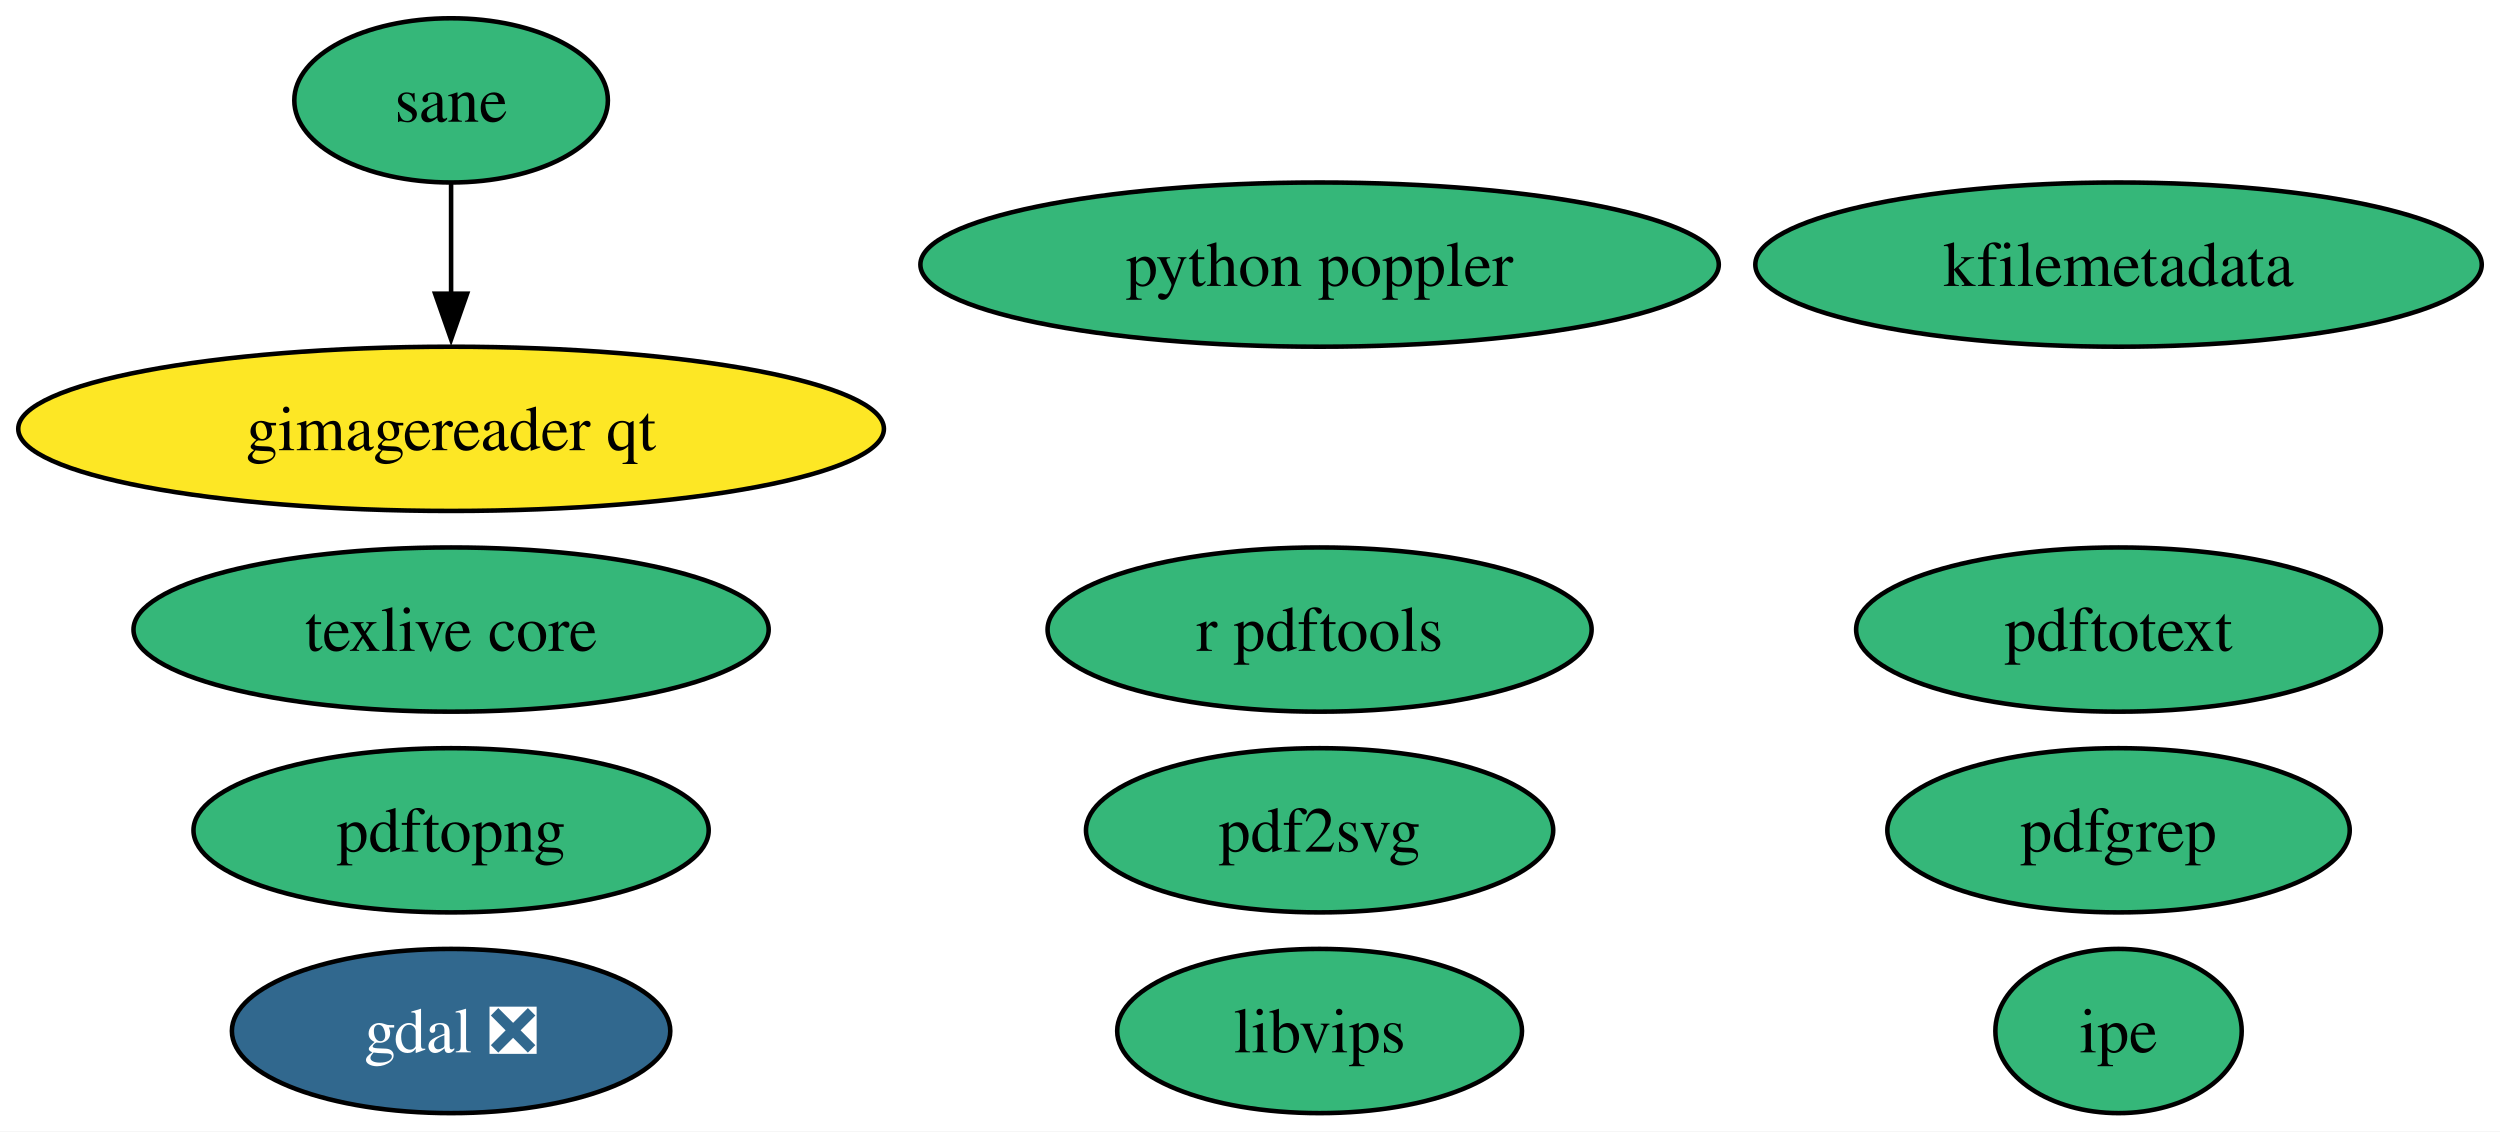
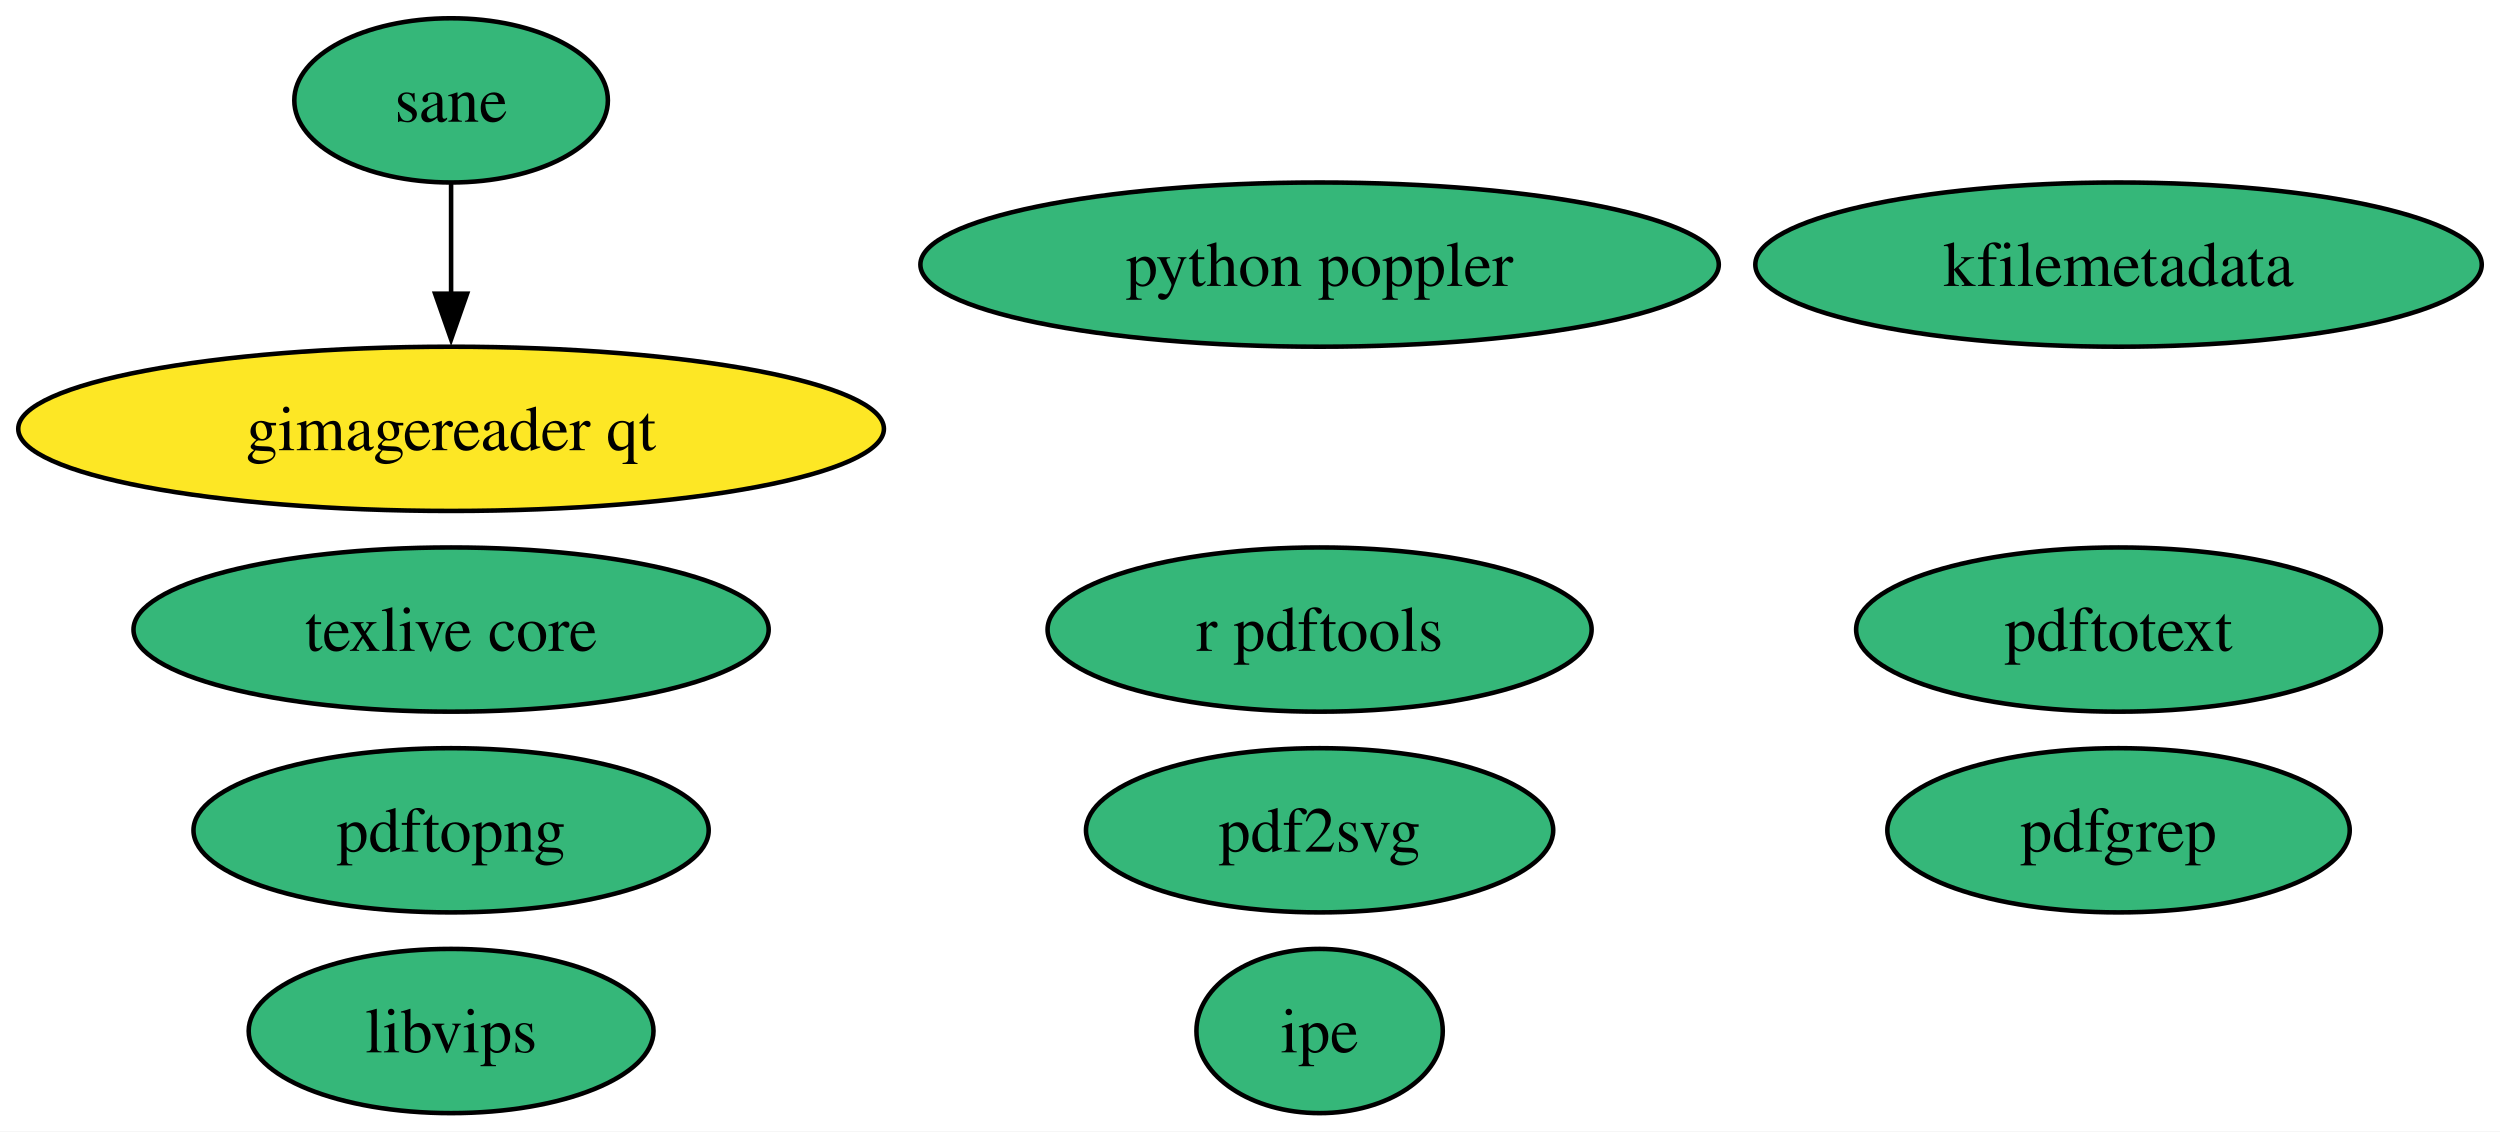
<svg xmlns="http://www.w3.org/2000/svg" xmlns:xlink="http://www.w3.org/1999/xlink" width="548pt" height="248pt" viewBox="0.00 0.00 548.01 248.00">
  <g id="graph0" class="graph" transform="scale(1 1) rotate(0) translate(4 244)">
    <polygon fill="white" stroke="none" points="-4,4 -4,-244 544.01,-244 544.01,4 -4,4" />
    <g id="node1" class="node">
      <g id="a_node1">
-         <a xlink:href="https://github.com/conda-forge/gdal-feedstock/pull/973" xlink:title="gdal ❎">
-           <ellipse fill="#31688e" stroke="black" cx="94.88" cy="-18" rx="48.05" ry="18" />
-           <text text-anchor="middle" x="94.88" y="-13.32" font-family="Times,serif" font-size="14.00" fill="white">gdal ❎</text>
-         </a>
-       </g>
-     </g>
-     <g id="node2" class="node">
-       <g id="a_node2">
        <a xlink:href="https://github.com/conda-forge/texlive-core-feedstock" xlink:title="texlive core">
          <ellipse fill="#35b779" stroke="black" cx="94.88" cy="-106" rx="69.62" ry="18" />
          <text text-anchor="middle" x="94.88" y="-101.33" font-family="Times,serif" font-size="14.00">texlive core</text>
        </a>
      </g>
    </g>
-     <g id="node3" class="node">
-       <g id="a_node3">
+     <g id="node2" class="node">
+       <g id="a_node2">
        <a xlink:href="https://github.com/conda-forge/r-pdftools-feedstock" xlink:title="r pdftools">
          <ellipse fill="#35b779" stroke="black" cx="285.26" cy="-106" rx="59.63" ry="18" />
          <text text-anchor="middle" x="285.26" y="-101.33" font-family="Times,serif" font-size="14.00">r pdftools</text>
        </a>
      </g>
    </g>
-     <g id="node4" class="node">
-       <g id="a_node4">
+     <g id="node3" class="node">
+       <g id="a_node3">
        <a xlink:href="https://github.com/conda-forge/libvips-feedstock" xlink:title="libvips">
-           <ellipse fill="#35b779" stroke="black" cx="285.26" cy="-18" rx="44.37" ry="18" />
-           <text text-anchor="middle" x="285.26" y="-13.32" font-family="Times,serif" font-size="14.00">libvips</text>
+           <ellipse fill="#35b779" stroke="black" cx="94.88" cy="-18" rx="44.37" ry="18" />
+           <text text-anchor="middle" x="94.88" y="-13.32" font-family="Times,serif" font-size="14.00">libvips</text>
        </a>
      </g>
    </g>
-     <g id="node5" class="node">
-       <g id="a_node5">
+     <g id="node4" class="node">
+       <g id="a_node4">
        <a xlink:href="https://github.com/conda-forge/kfilemetadata-feedstock" xlink:title="kfilemetadata">
          <ellipse fill="#35b779" stroke="black" cx="460.39" cy="-186" rx="79.62" ry="18" />
          <text text-anchor="middle" x="460.39" y="-181.32" font-family="Times,serif" font-size="14.00">kfilemetadata</text>
        </a>
      </g>
    </g>
-     <g id="node6" class="node">
-       <g id="a_node6">
+     <g id="node5" class="node">
+       <g id="a_node5">
        <a xlink:href="https://github.com/conda-forge/pdf2svg-feedstock" xlink:title="pdf2svg">
          <ellipse fill="#35b779" stroke="black" cx="285.26" cy="-62" rx="51.21" ry="18" />
          <text text-anchor="middle" x="285.26" y="-57.33" font-family="Times,serif" font-size="14.00">pdf2svg</text>
        </a>
      </g>
    </g>
-     <g id="node7" class="node">
-       <g id="a_node7">
+     <g id="node6" class="node">
+       <g id="a_node6">
        <a xlink:href="https://github.com/conda-forge/pdfgrep-feedstock" xlink:title="pdfgrep">
          <ellipse fill="#35b779" stroke="black" cx="460.39" cy="-62" rx="50.68" ry="18" />
          <text text-anchor="middle" x="460.39" y="-57.33" font-family="Times,serif" font-size="14.00">pdfgrep</text>
        </a>
      </g>
    </g>
-     <g id="node8" class="node">
-       <g id="a_node8">
+     <g id="node7" class="node">
+       <g id="a_node7">
        <a xlink:href="https://github.com/conda-forge/pdftotext-feedstock" xlink:title="pdftotext">
          <ellipse fill="#35b779" stroke="black" cx="460.39" cy="-106" rx="57.52" ry="18" />
          <text text-anchor="middle" x="460.39" y="-101.33" font-family="Times,serif" font-size="14.00">pdftotext</text>
        </a>
      </g>
    </g>
-     <g id="node9" class="node">
-       <g id="a_node9">
+     <g id="node8" class="node">
+       <g id="a_node8">
        <a xlink:href="https://github.com/conda-forge/ipe-feedstock" xlink:title="ipe">
-           <ellipse fill="#35b779" stroke="black" cx="460.39" cy="-18" rx="27" ry="18" />
-           <text text-anchor="middle" x="460.39" y="-13.32" font-family="Times,serif" font-size="14.00">ipe</text>
+           <ellipse fill="#35b779" stroke="black" cx="285.26" cy="-18" rx="27" ry="18" />
+           <text text-anchor="middle" x="285.26" y="-13.32" font-family="Times,serif" font-size="14.00">ipe</text>
        </a>
      </g>
    </g>
-     <g id="node10" class="node">
-       <g id="a_node10">
+     <g id="node9" class="node">
+       <g id="a_node9">
        <a xlink:href="https://github.com/conda-forge/sane-feedstock" xlink:title="sane">
          <ellipse fill="#35b779" stroke="black" cx="94.88" cy="-222" rx="34.37" ry="18" />
          <text text-anchor="middle" x="94.88" y="-217.32" font-family="Times,serif" font-size="14.00">sane</text>
        </a>
      </g>
    </g>
-     <g id="node11" class="node">
-       <g id="a_node11">
+     <g id="node10" class="node">
+       <g id="a_node10">
        <a xlink:href="https://github.com/conda-forge/gimagereader-qt-feedstock" xlink:title="gimagereader qt">
          <ellipse fill="#fde725" stroke="black" cx="94.88" cy="-150" rx="94.88" ry="18" />
          <text text-anchor="middle" x="94.88" y="-145.32" font-family="Times,serif" font-size="14.00">gimagereader qt</text>
        </a>
      </g>
    </g>
    <g id="edge1" class="edge">
      <path fill="none" stroke="black" d="M94.88,-203.7C94.88,-196.41 94.88,-187.73 94.88,-179.54" />
      <polygon fill="black" stroke="black" points="98.38,-179.62 94.88,-169.62 91.38,-179.62 98.38,-179.62" />
    </g>
-     <g id="node12" class="node">
-       <g id="a_node12">
+     <g id="node11" class="node">
+       <g id="a_node11">
        <a xlink:href="https://github.com/conda-forge/pdftopng-feedstock" xlink:title="pdftopng">
          <ellipse fill="#35b779" stroke="black" cx="94.88" cy="-62" rx="56.47" ry="18" />
          <text text-anchor="middle" x="94.88" y="-57.33" font-family="Times,serif" font-size="14.00">pdftopng</text>
        </a>
      </g>
    </g>
-     <g id="node13" class="node">
-       <g id="a_node13">
+     <g id="node12" class="node">
+       <g id="a_node12">
        <a xlink:href="https://github.com/conda-forge/python-poppler-feedstock" xlink:title="python poppler">
          <ellipse fill="#35b779" stroke="black" cx="285.26" cy="-186" rx="87.51" ry="18" />
          <text text-anchor="middle" x="285.26" y="-181.32" font-family="Times,serif" font-size="14.00">python poppler</text>
        </a>
      </g>
    </g>
  </g>
</svg>
